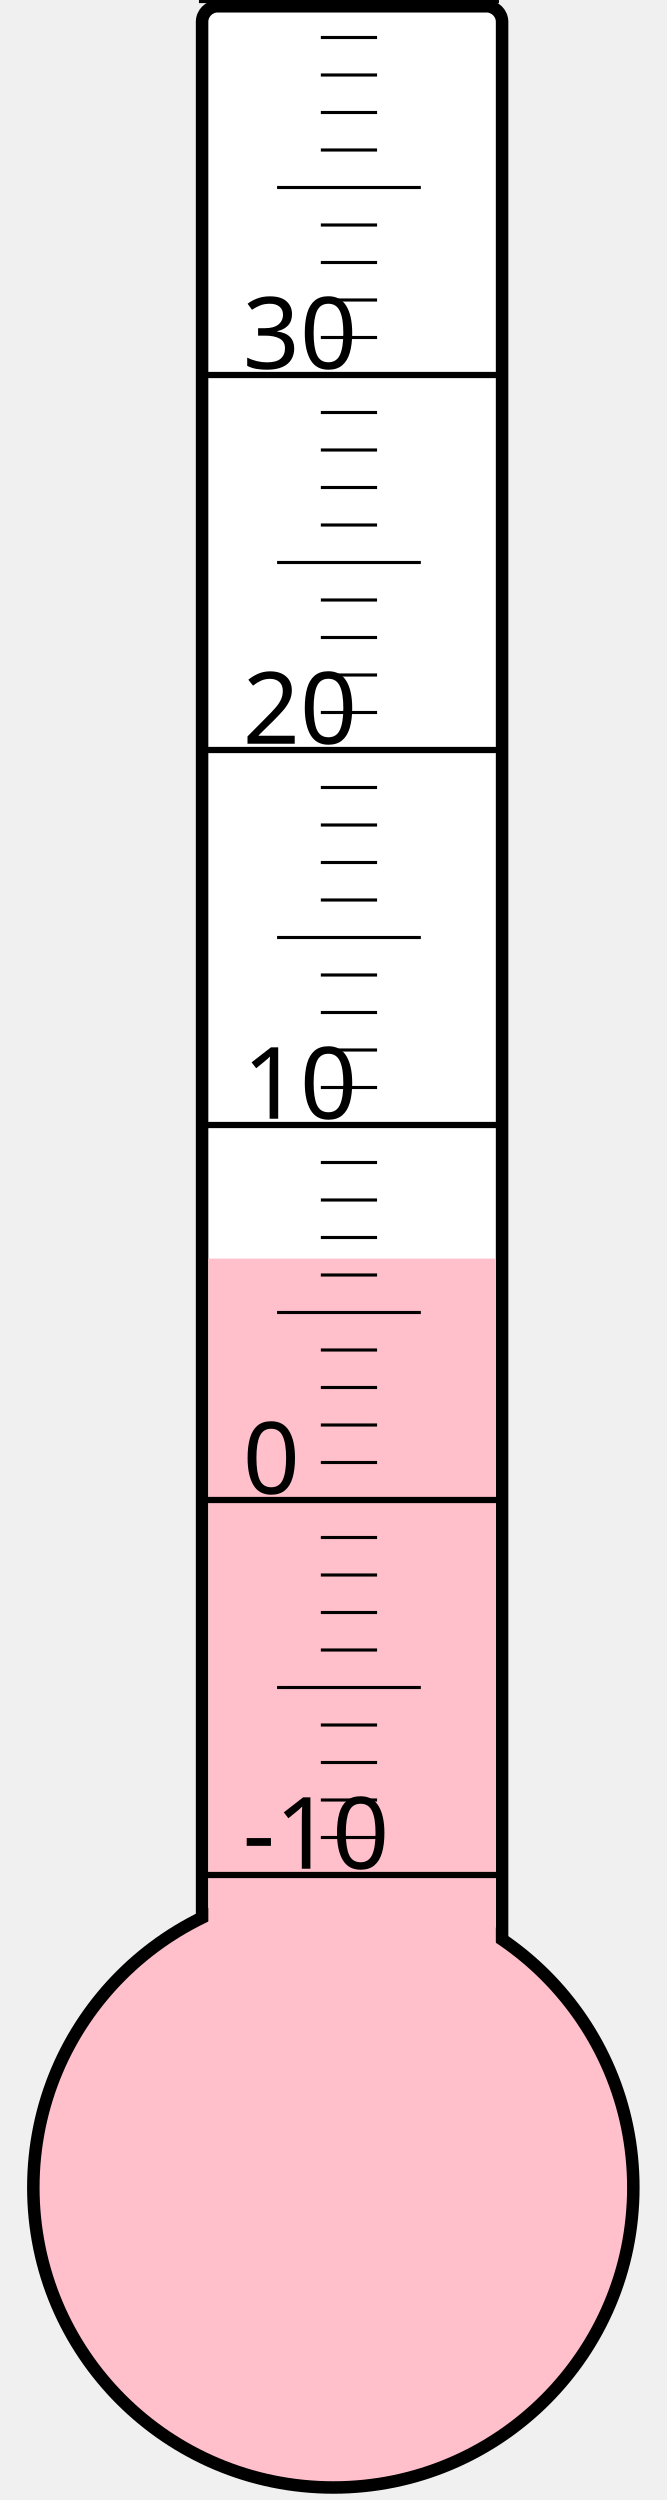
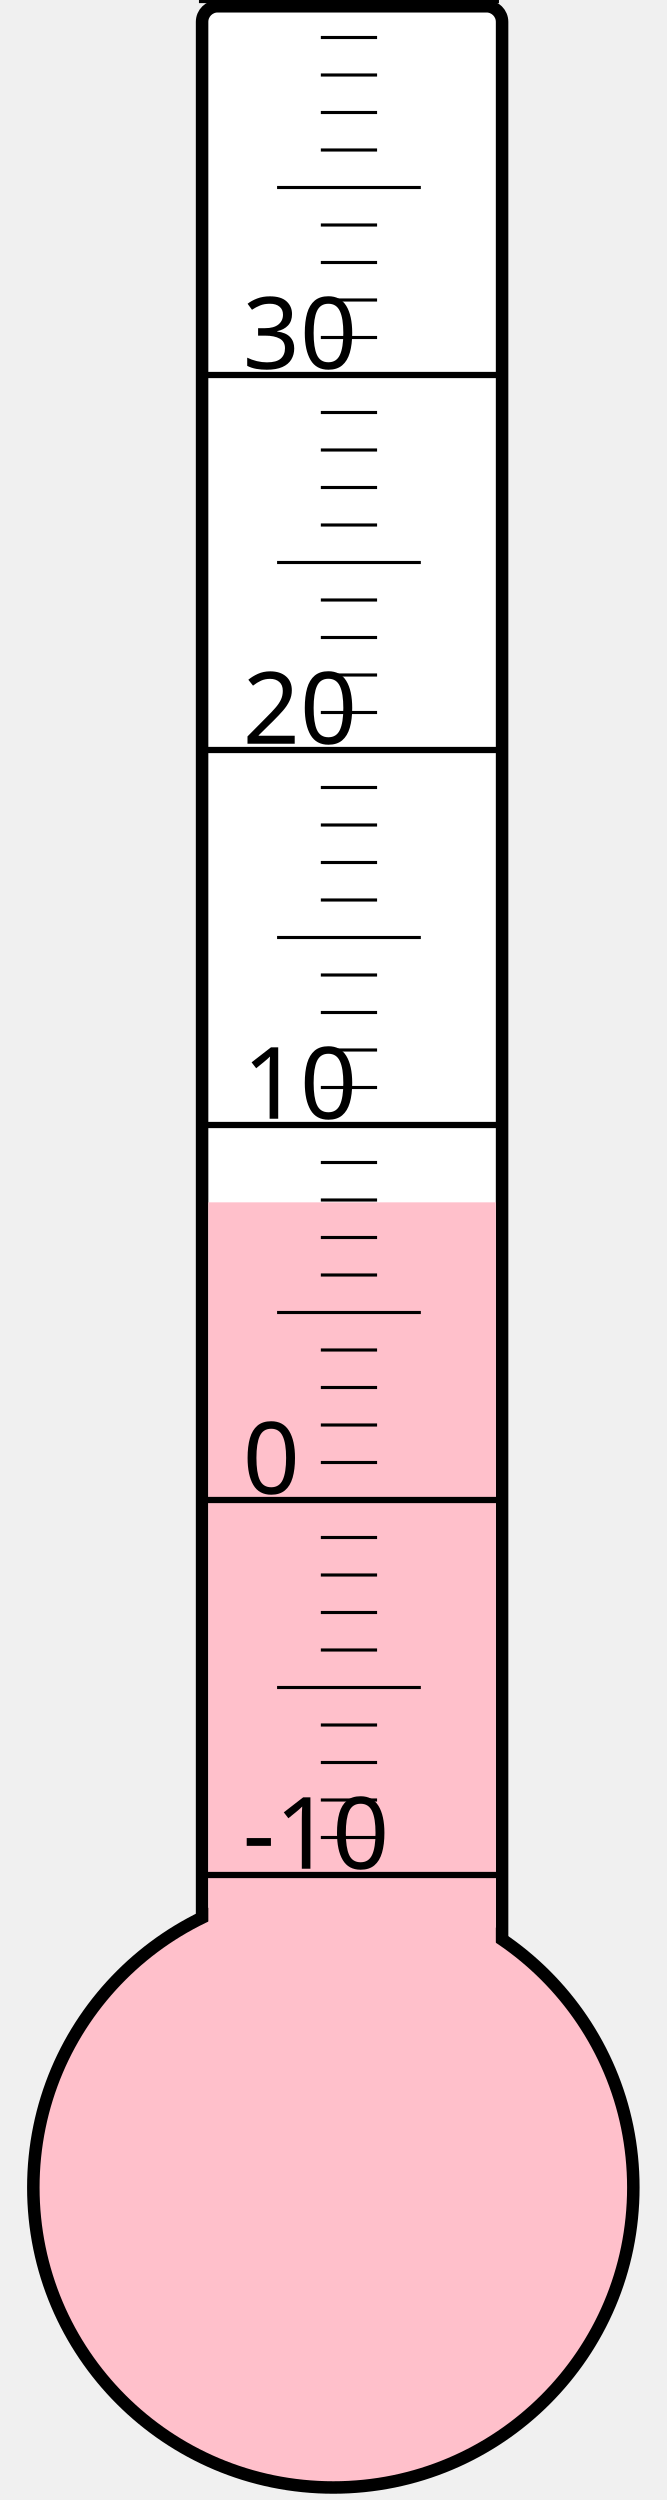
<svg xmlns="http://www.w3.org/2000/svg" width="40px" height="150px" viewBox="0 0 200 800">
  <rect width="200" height="800" x="0" y="0" style="fill: #ffffeb; fill-opacity: 0;" />
  <rect width="96" height="680" x="58" y="2" rx="5" ry="5" style="fill: white; fill-opacity: 1; stroke: black; stroke-width: 4;" />
  <circle cx="100" cy="700" r="96" style="fill: pink; stroke: black; stroke-width: 4;" />
-   <rect width="92" height="297.25" x="60" y="402.75" style="fill: pink; fill-opacity: 1; stroke-width: 0;" />
+   <rect width="92" height="315.25" x="60" y="384.75" style="fill: pink; fill-opacity: 1; stroke-width: 0;" />
  <text x="71" y="598" style="font-family: sans-serif; font-size: 24pt;">-10</text>
  <text x="71" y="478" style="font-family: sans-serif; font-size: 24pt;">0</text>
  <text x="71" y="358" style="font-family: sans-serif; font-size: 24pt;">10</text>
  <text x="71" y="238" style="font-family: sans-serif; font-size: 24pt;">20</text>
  <text x="71" y="118" style="font-family: sans-serif; font-size: 24pt;">30</text>
  <g style="stroke: black;">
    <line x1="57" y1="600" x2="153" y2="600" style="stroke-width: 2;" />
    <line x1="96" y1="588" x2="114" y2="588" style="stroke-width: 1;" />
    <line x1="96" y1="576" x2="114" y2="576" style="stroke-width: 1;" />
    <line x1="96" y1="564" x2="114" y2="564" style="stroke-width: 1;" />
    <line x1="96" y1="552" x2="114" y2="552" style="stroke-width: 1;" />
    <line x1="82" y1="540" x2="128" y2="540" style="stroke-width: 1;" />
    <line x1="96" y1="528" x2="114" y2="528" style="stroke-width: 1;" />
    <line x1="96" y1="516" x2="114" y2="516" style="stroke-width: 1;" />
    <line x1="96" y1="504" x2="114" y2="504" style="stroke-width: 1;" />
    <line x1="96" y1="492" x2="114" y2="492" style="stroke-width: 1;" />
    <line x1="57" y1="480" x2="153" y2="480" style="stroke-width: 2;" />
    <line x1="96" y1="468" x2="114" y2="468" style="stroke-width: 1;" />
    <line x1="96" y1="456" x2="114" y2="456" style="stroke-width: 1;" />
    <line x1="96" y1="444" x2="114" y2="444" style="stroke-width: 1;" />
    <line x1="96" y1="432" x2="114" y2="432" style="stroke-width: 1;" />
    <line x1="82" y1="420" x2="128" y2="420" style="stroke-width: 1;" />
    <line x1="96" y1="408" x2="114" y2="408" style="stroke-width: 1;" />
    <line x1="96" y1="396" x2="114" y2="396" style="stroke-width: 1;" />
    <line x1="96" y1="384" x2="114" y2="384" style="stroke-width: 1;" />
    <line x1="96" y1="372" x2="114" y2="372" style="stroke-width: 1;" />
    <line x1="57" y1="360" x2="153" y2="360" style="stroke-width: 2;" />
    <line x1="96" y1="348" x2="114" y2="348" style="stroke-width: 1;" />
    <line x1="96" y1="336" x2="114" y2="336" style="stroke-width: 1;" />
    <line x1="96" y1="324" x2="114" y2="324" style="stroke-width: 1;" />
    <line x1="96" y1="312" x2="114" y2="312" style="stroke-width: 1;" />
    <line x1="82" y1="300" x2="128" y2="300" style="stroke-width: 1;" />
    <line x1="96" y1="288" x2="114" y2="288" style="stroke-width: 1;" />
    <line x1="96" y1="276" x2="114" y2="276" style="stroke-width: 1;" />
    <line x1="96" y1="264" x2="114" y2="264" style="stroke-width: 1;" />
    <line x1="96" y1="252" x2="114" y2="252" style="stroke-width: 1;" />
    <line x1="57" y1="240" x2="153" y2="240" style="stroke-width: 2;" />
    <line x1="96" y1="228" x2="114" y2="228" style="stroke-width: 1;" />
    <line x1="96" y1="216" x2="114" y2="216" style="stroke-width: 1;" />
    <line x1="96" y1="204" x2="114" y2="204" style="stroke-width: 1;" />
    <line x1="96" y1="192" x2="114" y2="192" style="stroke-width: 1;" />
    <line x1="82" y1="180" x2="128" y2="180" style="stroke-width: 1;" />
    <line x1="96" y1="168" x2="114" y2="168" style="stroke-width: 1;" />
    <line x1="96" y1="156" x2="114" y2="156" style="stroke-width: 1;" />
    <line x1="96" y1="144" x2="114" y2="144" style="stroke-width: 1;" />
    <line x1="96" y1="132" x2="114" y2="132" style="stroke-width: 1;" />
    <line x1="57" y1="120" x2="153" y2="120" style="stroke-width: 2;" />
    <line x1="96" y1="108" x2="114" y2="108" style="stroke-width: 1;" />
    <line x1="96" y1="96" x2="114" y2="96" style="stroke-width: 1;" />
    <line x1="96" y1="84" x2="114" y2="84" style="stroke-width: 1;" />
    <line x1="96" y1="72" x2="114" y2="72" style="stroke-width: 1;" />
    <line x1="82" y1="60" x2="128" y2="60" style="stroke-width: 1;" />
    <line x1="96" y1="48" x2="114" y2="48" style="stroke-width: 1;" />
    <line x1="96" y1="36" x2="114" y2="36" style="stroke-width: 1;" />
    <line x1="96" y1="24" x2="114" y2="24" style="stroke-width: 1;" />
    <line x1="96" y1="12" x2="114" y2="12" style="stroke-width: 1;" />
    <line x1="57" y1="0" x2="153" y2="0" style="stroke-width: 2;" />
  </g>
</svg>
